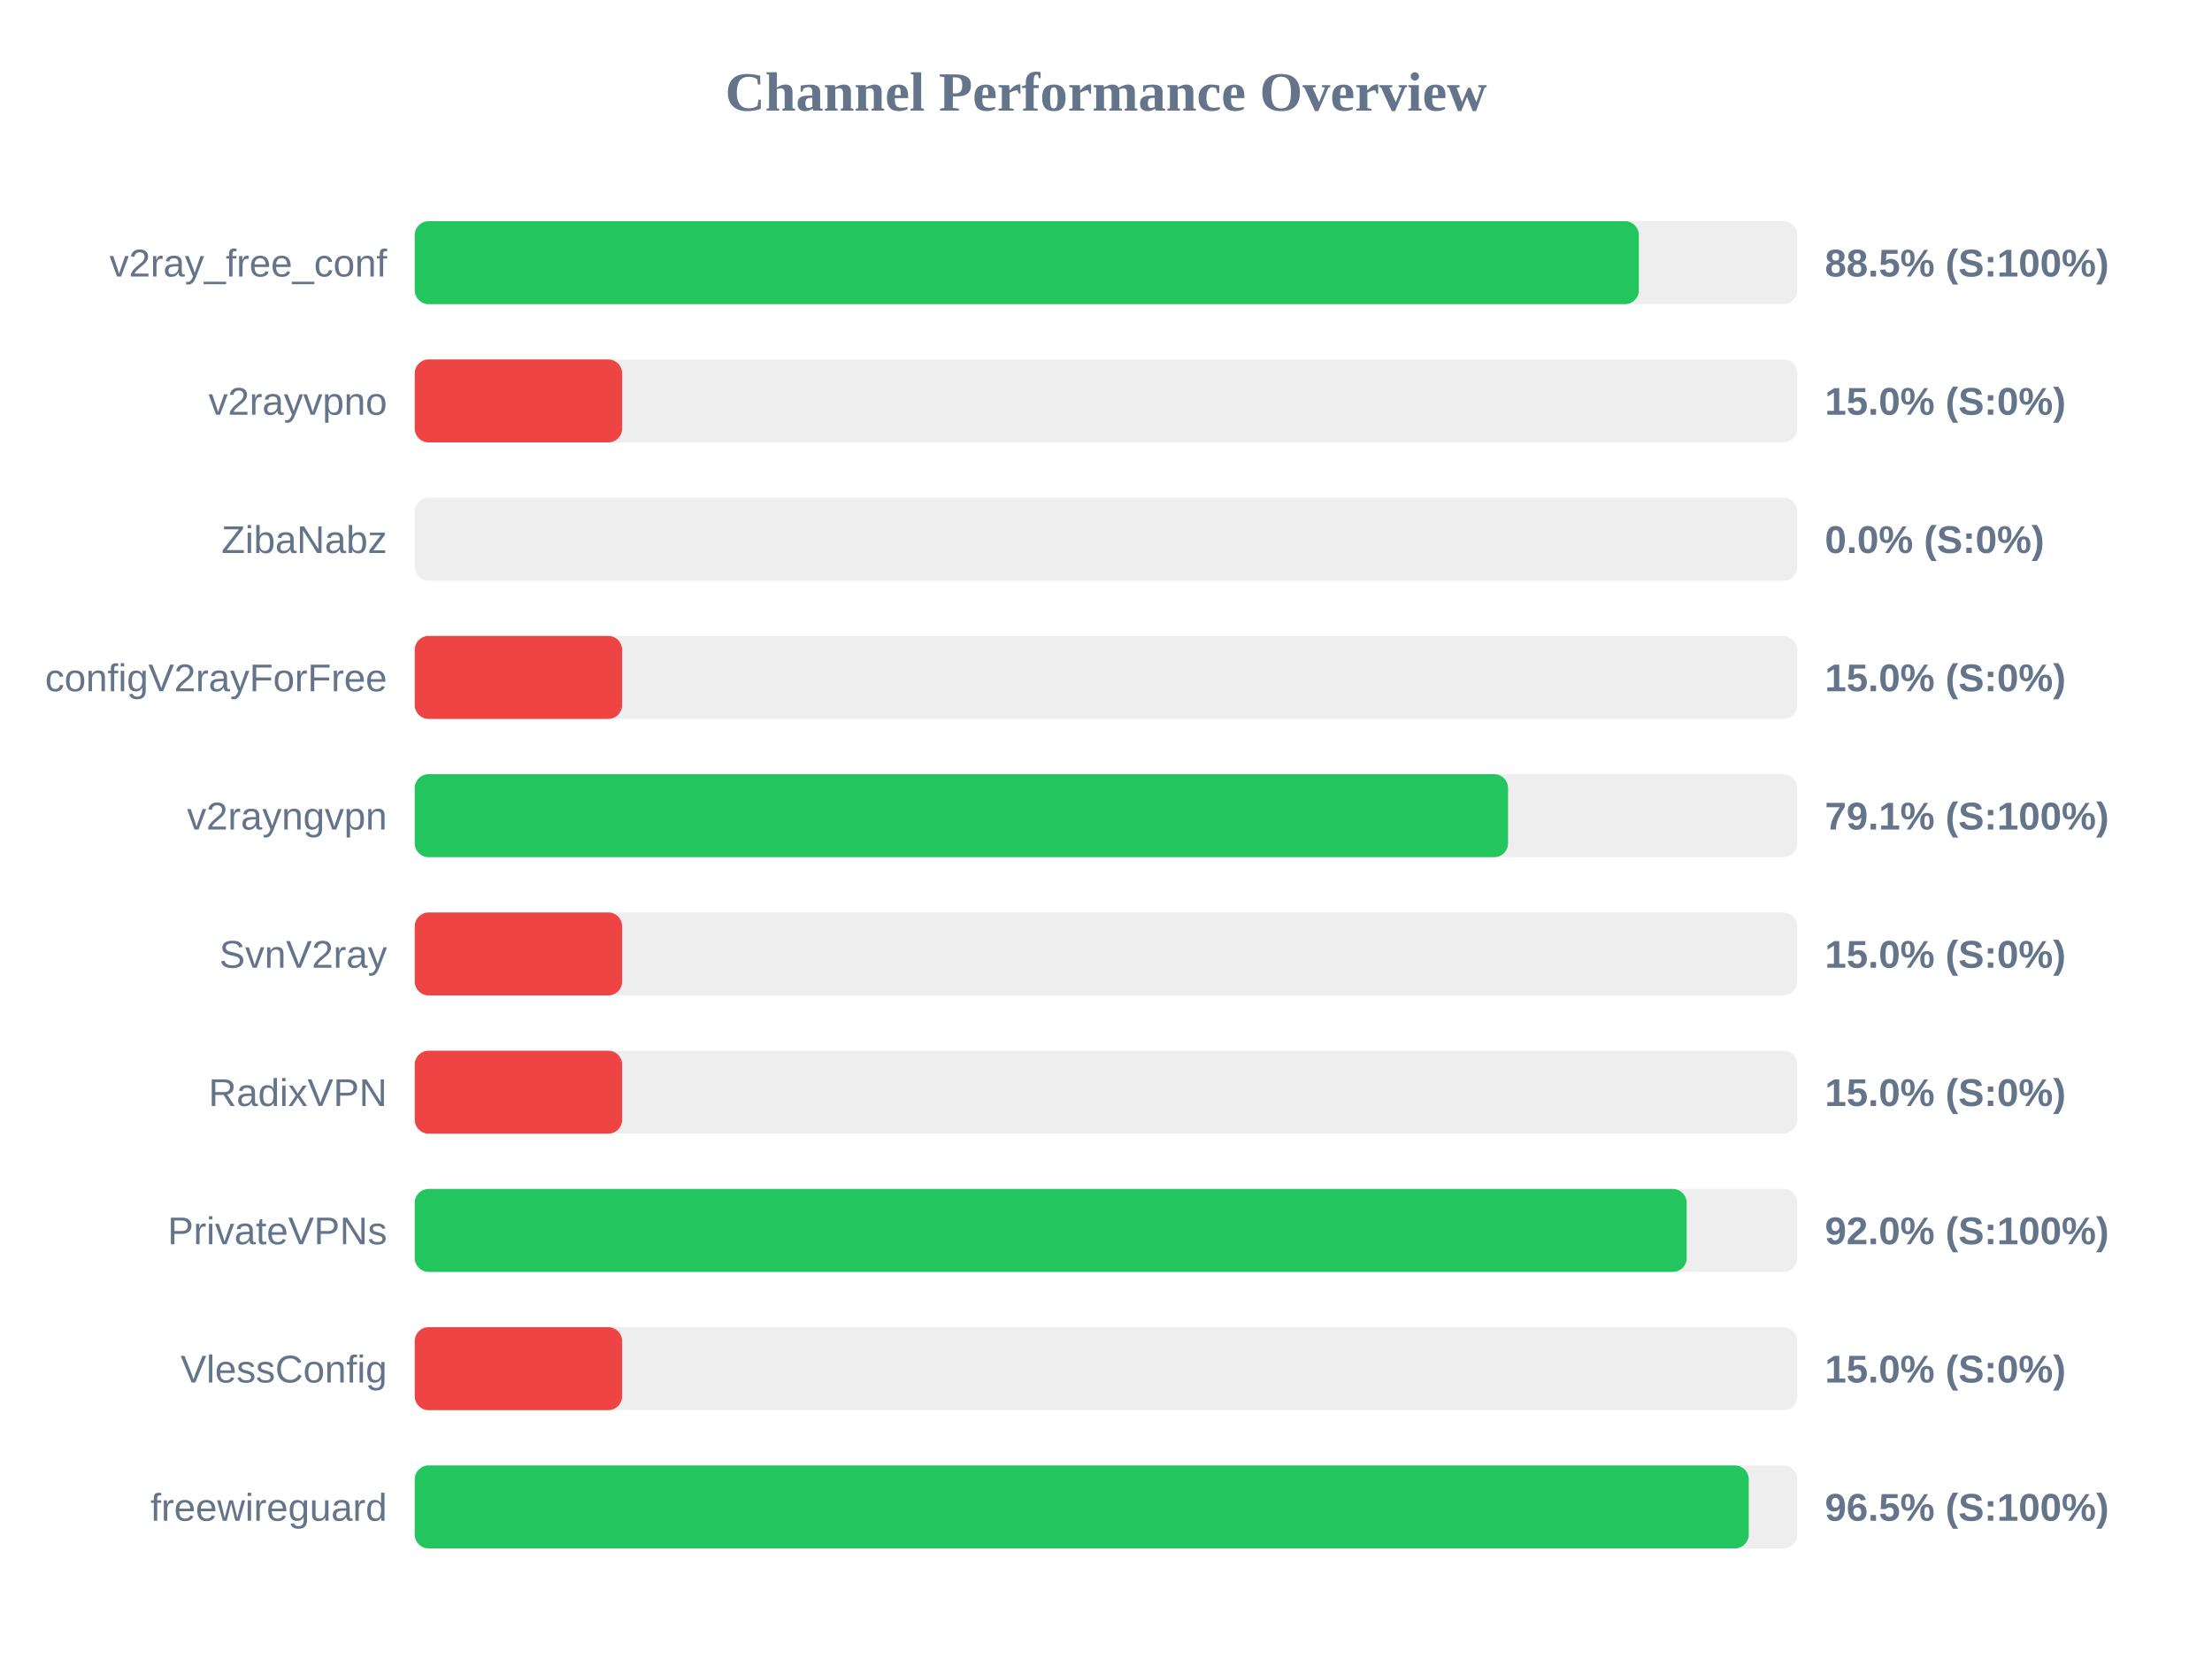
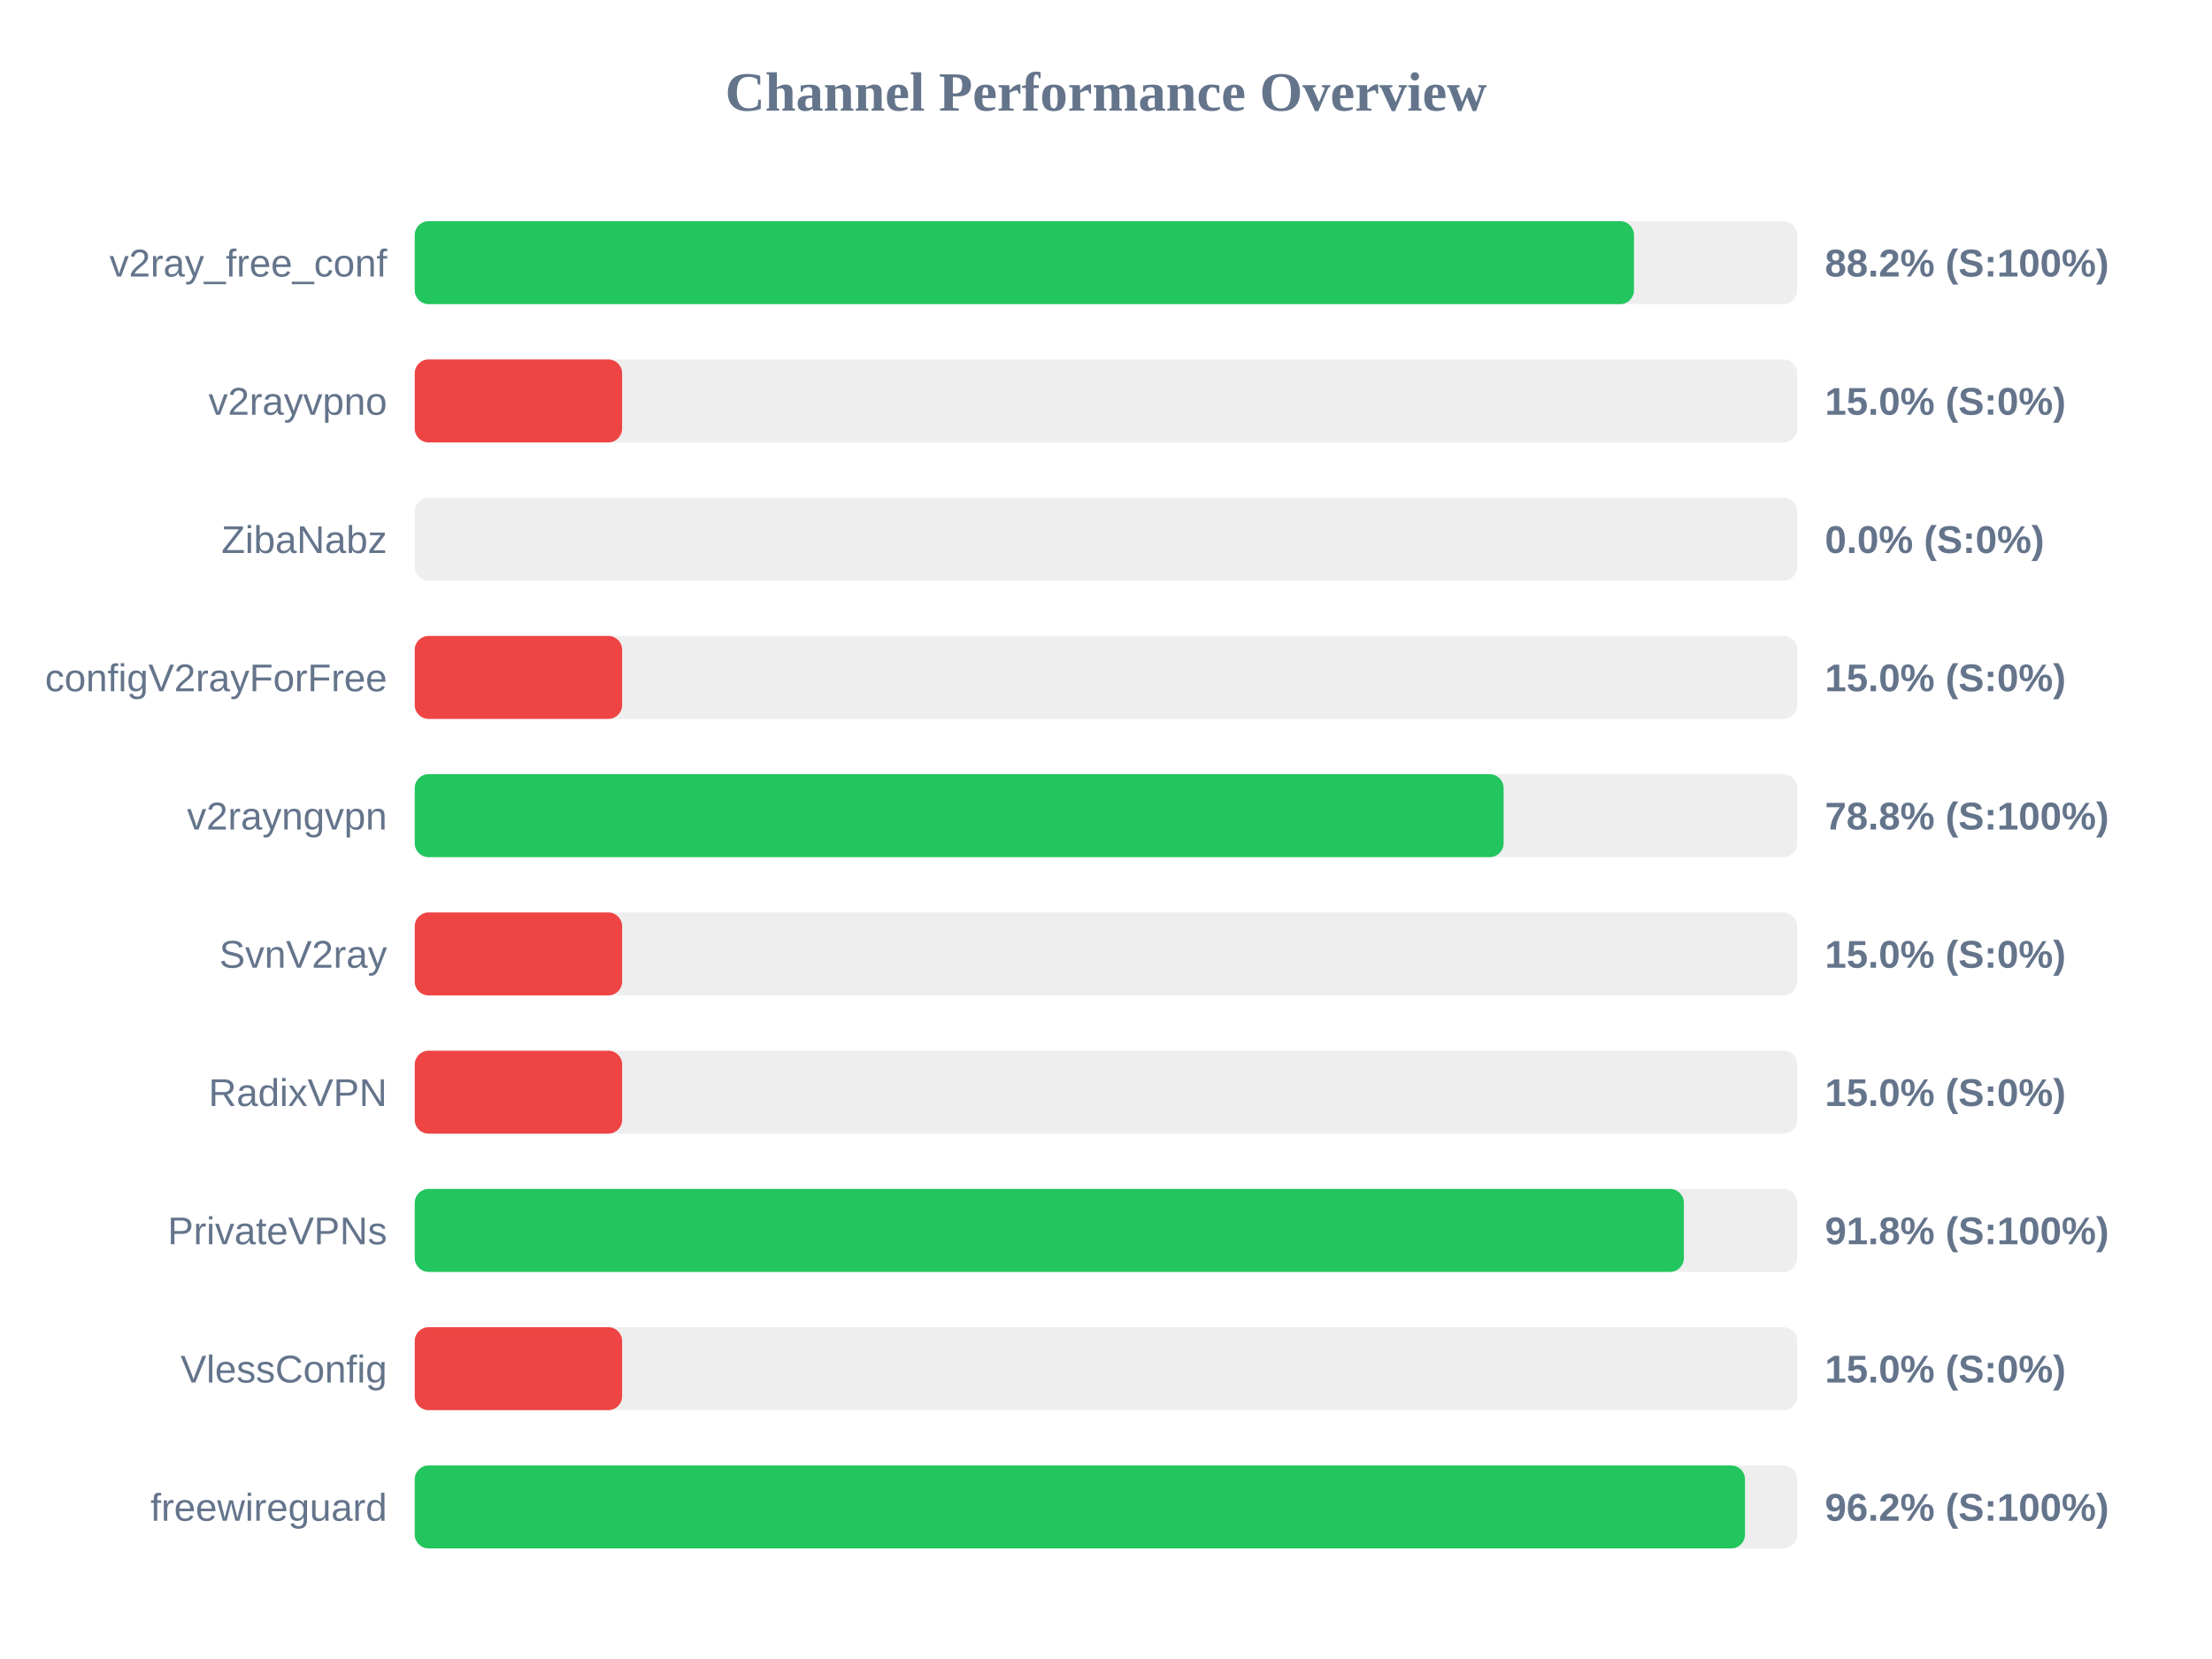
<svg xmlns="http://www.w3.org/2000/svg" width="800" height="600" version="1.1">
  <style>
        .row { font: 14px Arial; fill: #64748b; }
        .score { font: bold 14px Arial; fill: #64748b; }
    </style>
  <text x="400" y="40" text-anchor="middle" font-size="20px" font-weight="bold" fill="#64748b">Channel Performance Overview</text>
  <rect x="150" y="80" width="500" height="30" fill="#eee" rx="5" />
-   <rect x="150" y="80" width="442.7" height="30" fill="#22c55e" rx="5" />
+   <rect x="150" y="80" width="440.95" height="30" fill="#22c55e" rx="5" />
  <text x="140" y="100" text-anchor="end" class="row">v2ray_free_conf</text>
-   <text x="660" y="100" text-anchor="start" class="score">88.5% (S:100%)</text>
+   <text x="660" y="100" text-anchor="start" class="score">88.2% (S:100%)</text>
  <rect x="150" y="130" width="500" height="30" fill="#eee" rx="5" />
  <rect x="150" y="130" width="75.0" height="30" fill="#ef4444" rx="5" />
  <text x="140" y="150" text-anchor="end" class="row">v2rayvpno</text>
  <text x="660" y="150" text-anchor="start" class="score">15.0% (S:0%)</text>
  <rect x="150" y="180" width="500" height="30" fill="#eee" rx="5" />
  <rect x="150" y="180" width="0.0" height="30" fill="#ef4444" rx="5" />
  <text x="140" y="200" text-anchor="end" class="row">ZibaNabz</text>
  <text x="660" y="200" text-anchor="start" class="score">0.0% (S:0%)</text>
  <rect x="150" y="230" width="500" height="30" fill="#eee" rx="5" />
  <rect x="150" y="230" width="75.0" height="30" fill="#ef4444" rx="5" />
  <text x="140" y="250" text-anchor="end" class="row">configV2rayForFree</text>
  <text x="660" y="250" text-anchor="start" class="score">15.0% (S:0%)</text>
  <rect x="150" y="280" width="500" height="30" fill="#eee" rx="5" />
-   <rect x="150" y="280" width="395.4" height="30" fill="#22c55e" rx="5" />
+   <rect x="150" y="280" width="393.8" height="30" fill="#22c55e" rx="5" />
  <text x="140" y="300" text-anchor="end" class="row">v2rayngvpn</text>
-   <text x="660" y="300" text-anchor="start" class="score">79.1% (S:100%)</text>
+   <text x="660" y="300" text-anchor="start" class="score">78.8% (S:100%)</text>
  <rect x="150" y="330" width="500" height="30" fill="#eee" rx="5" />
  <rect x="150" y="330" width="75.0" height="30" fill="#ef4444" rx="5" />
  <text x="140" y="350" text-anchor="end" class="row">SvnV2ray</text>
  <text x="660" y="350" text-anchor="start" class="score">15.0% (S:0%)</text>
  <rect x="150" y="380" width="500" height="30" fill="#eee" rx="5" />
  <rect x="150" y="380" width="75.0" height="30" fill="#ef4444" rx="5" />
  <text x="140" y="400" text-anchor="end" class="row">RadixVPN</text>
  <text x="660" y="400" text-anchor="start" class="score">15.0% (S:0%)</text>
  <rect x="150" y="430" width="500" height="30" fill="#eee" rx="5" />
-   <rect x="150" y="430" width="460.0" height="30" fill="#22c55e" rx="5" />
+   <rect x="150" y="430" width="459.0" height="30" fill="#22c55e" rx="5" />
  <text x="140" y="450" text-anchor="end" class="row">PrivateVPNs</text>
-   <text x="660" y="450" text-anchor="start" class="score">92.0% (S:100%)</text>
+   <text x="660" y="450" text-anchor="start" class="score">91.8% (S:100%)</text>
  <rect x="150" y="480" width="500" height="30" fill="#eee" rx="5" />
  <rect x="150" y="480" width="75.0" height="30" fill="#ef4444" rx="5" />
  <text x="140" y="500" text-anchor="end" class="row">VlessConfig</text>
  <text x="660" y="500" text-anchor="start" class="score">15.0% (S:0%)</text>
  <rect x="150" y="530" width="500" height="30" fill="#eee" rx="5" />
-   <rect x="150" y="530" width="482.45" height="30" fill="#22c55e" rx="5" />
+   <rect x="150" y="530" width="481.1" height="30" fill="#22c55e" rx="5" />
  <text x="140" y="550" text-anchor="end" class="row">freewireguard</text>
-   <text x="660" y="550" text-anchor="start" class="score">96.5% (S:100%)</text>
+   <text x="660" y="550" text-anchor="start" class="score">96.2% (S:100%)</text>
</svg>
